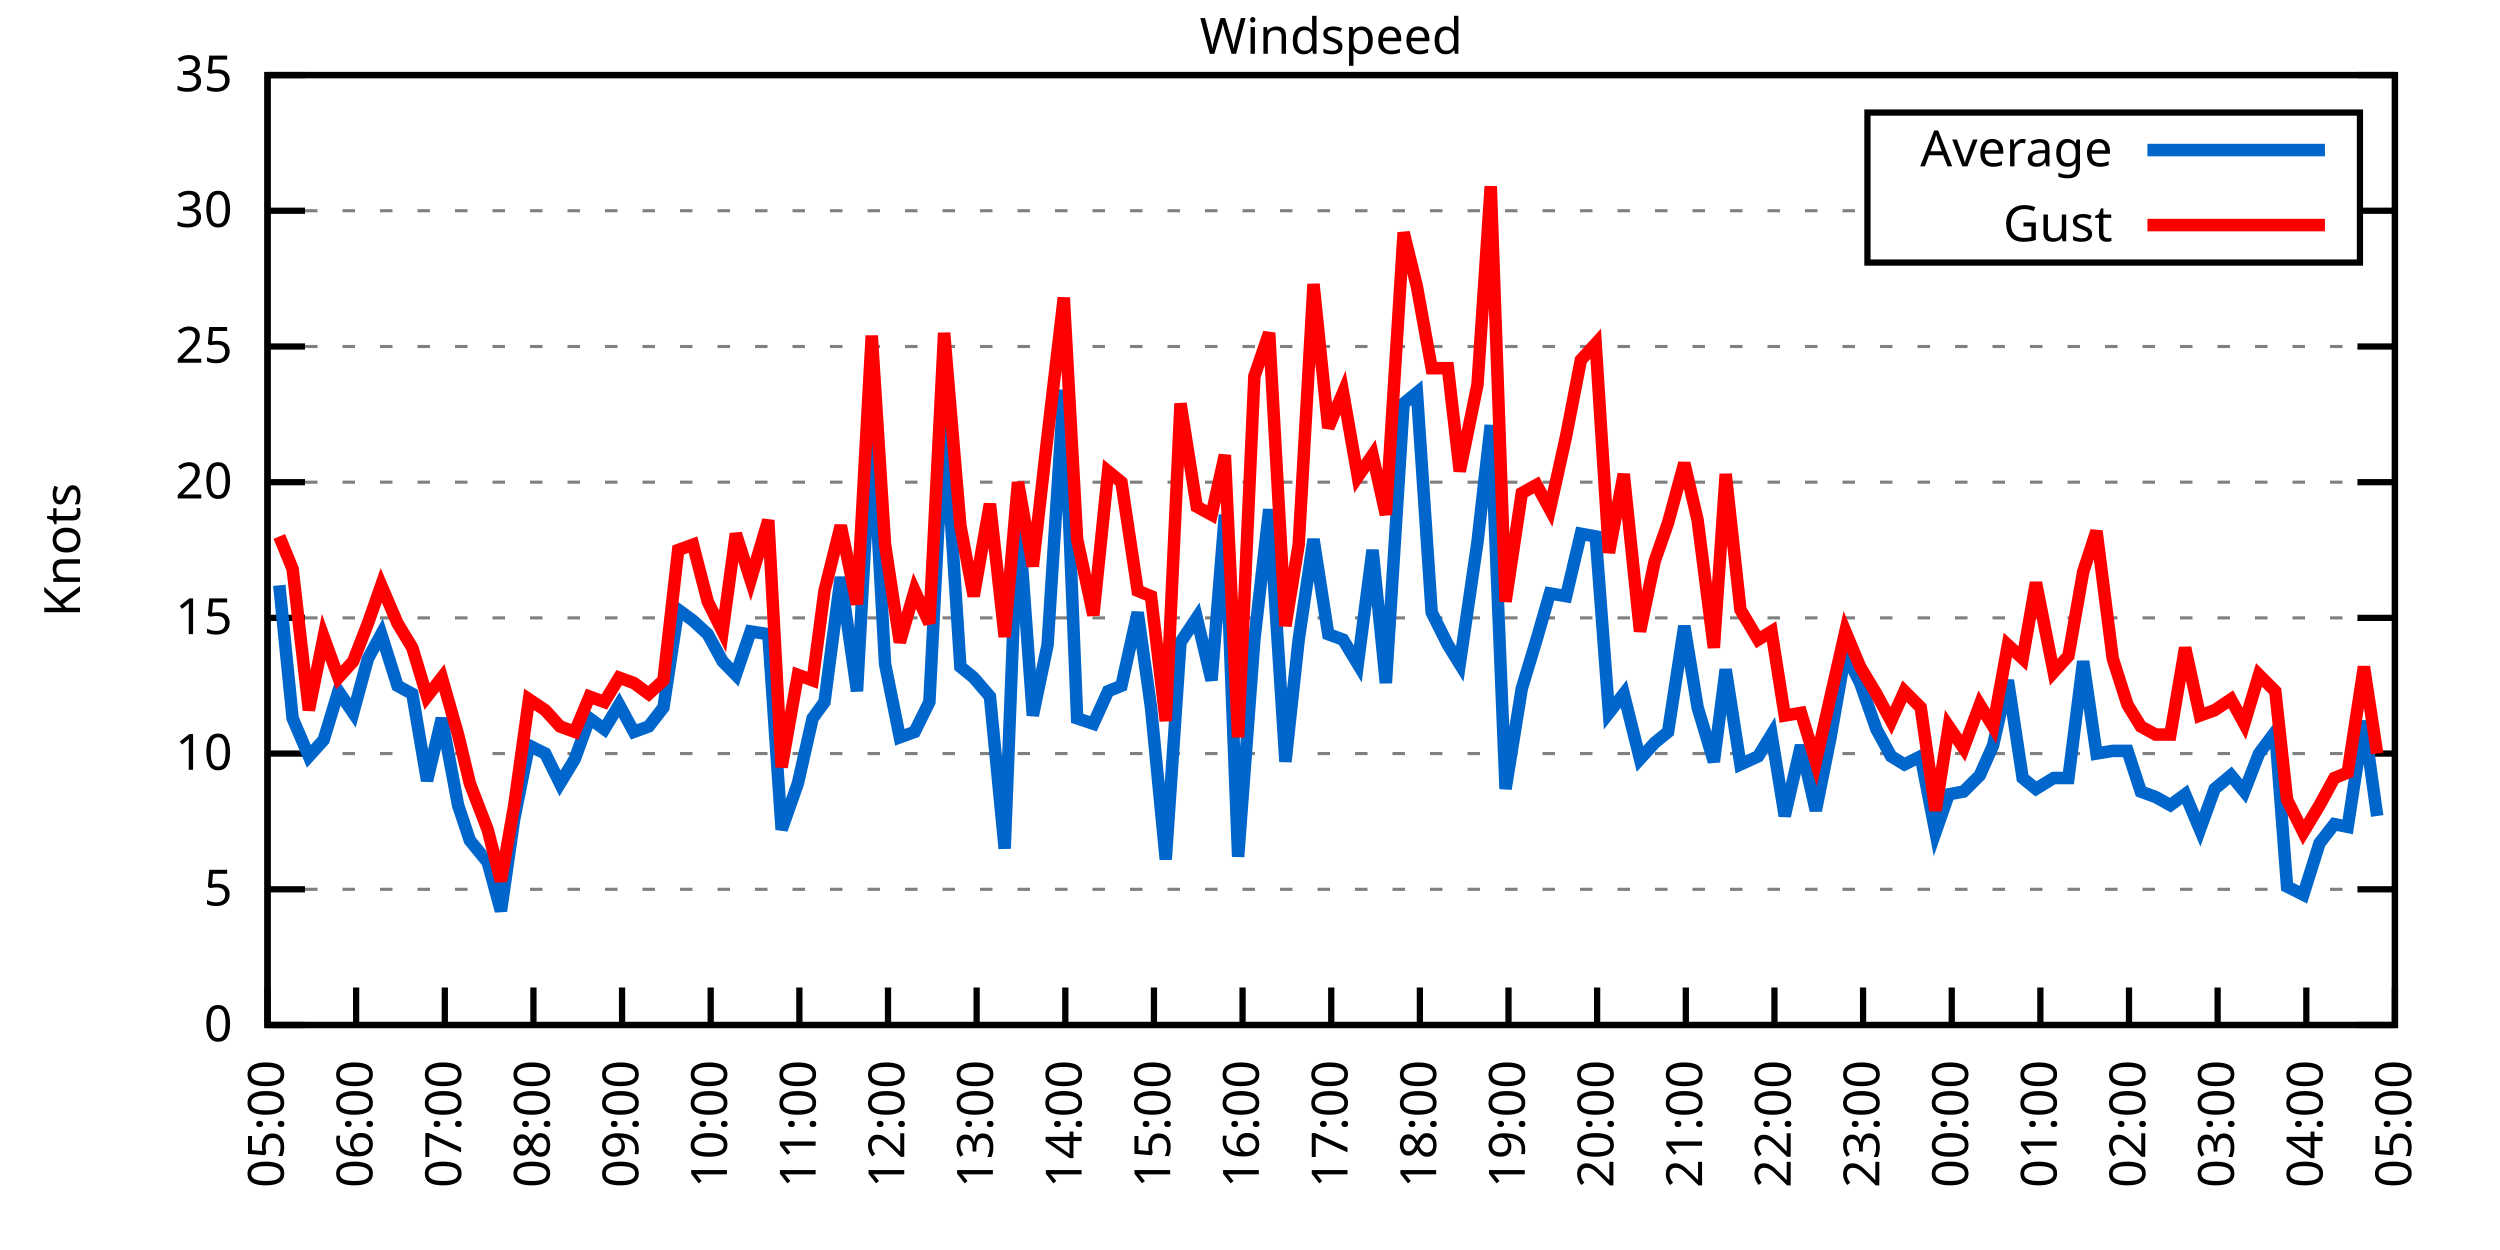
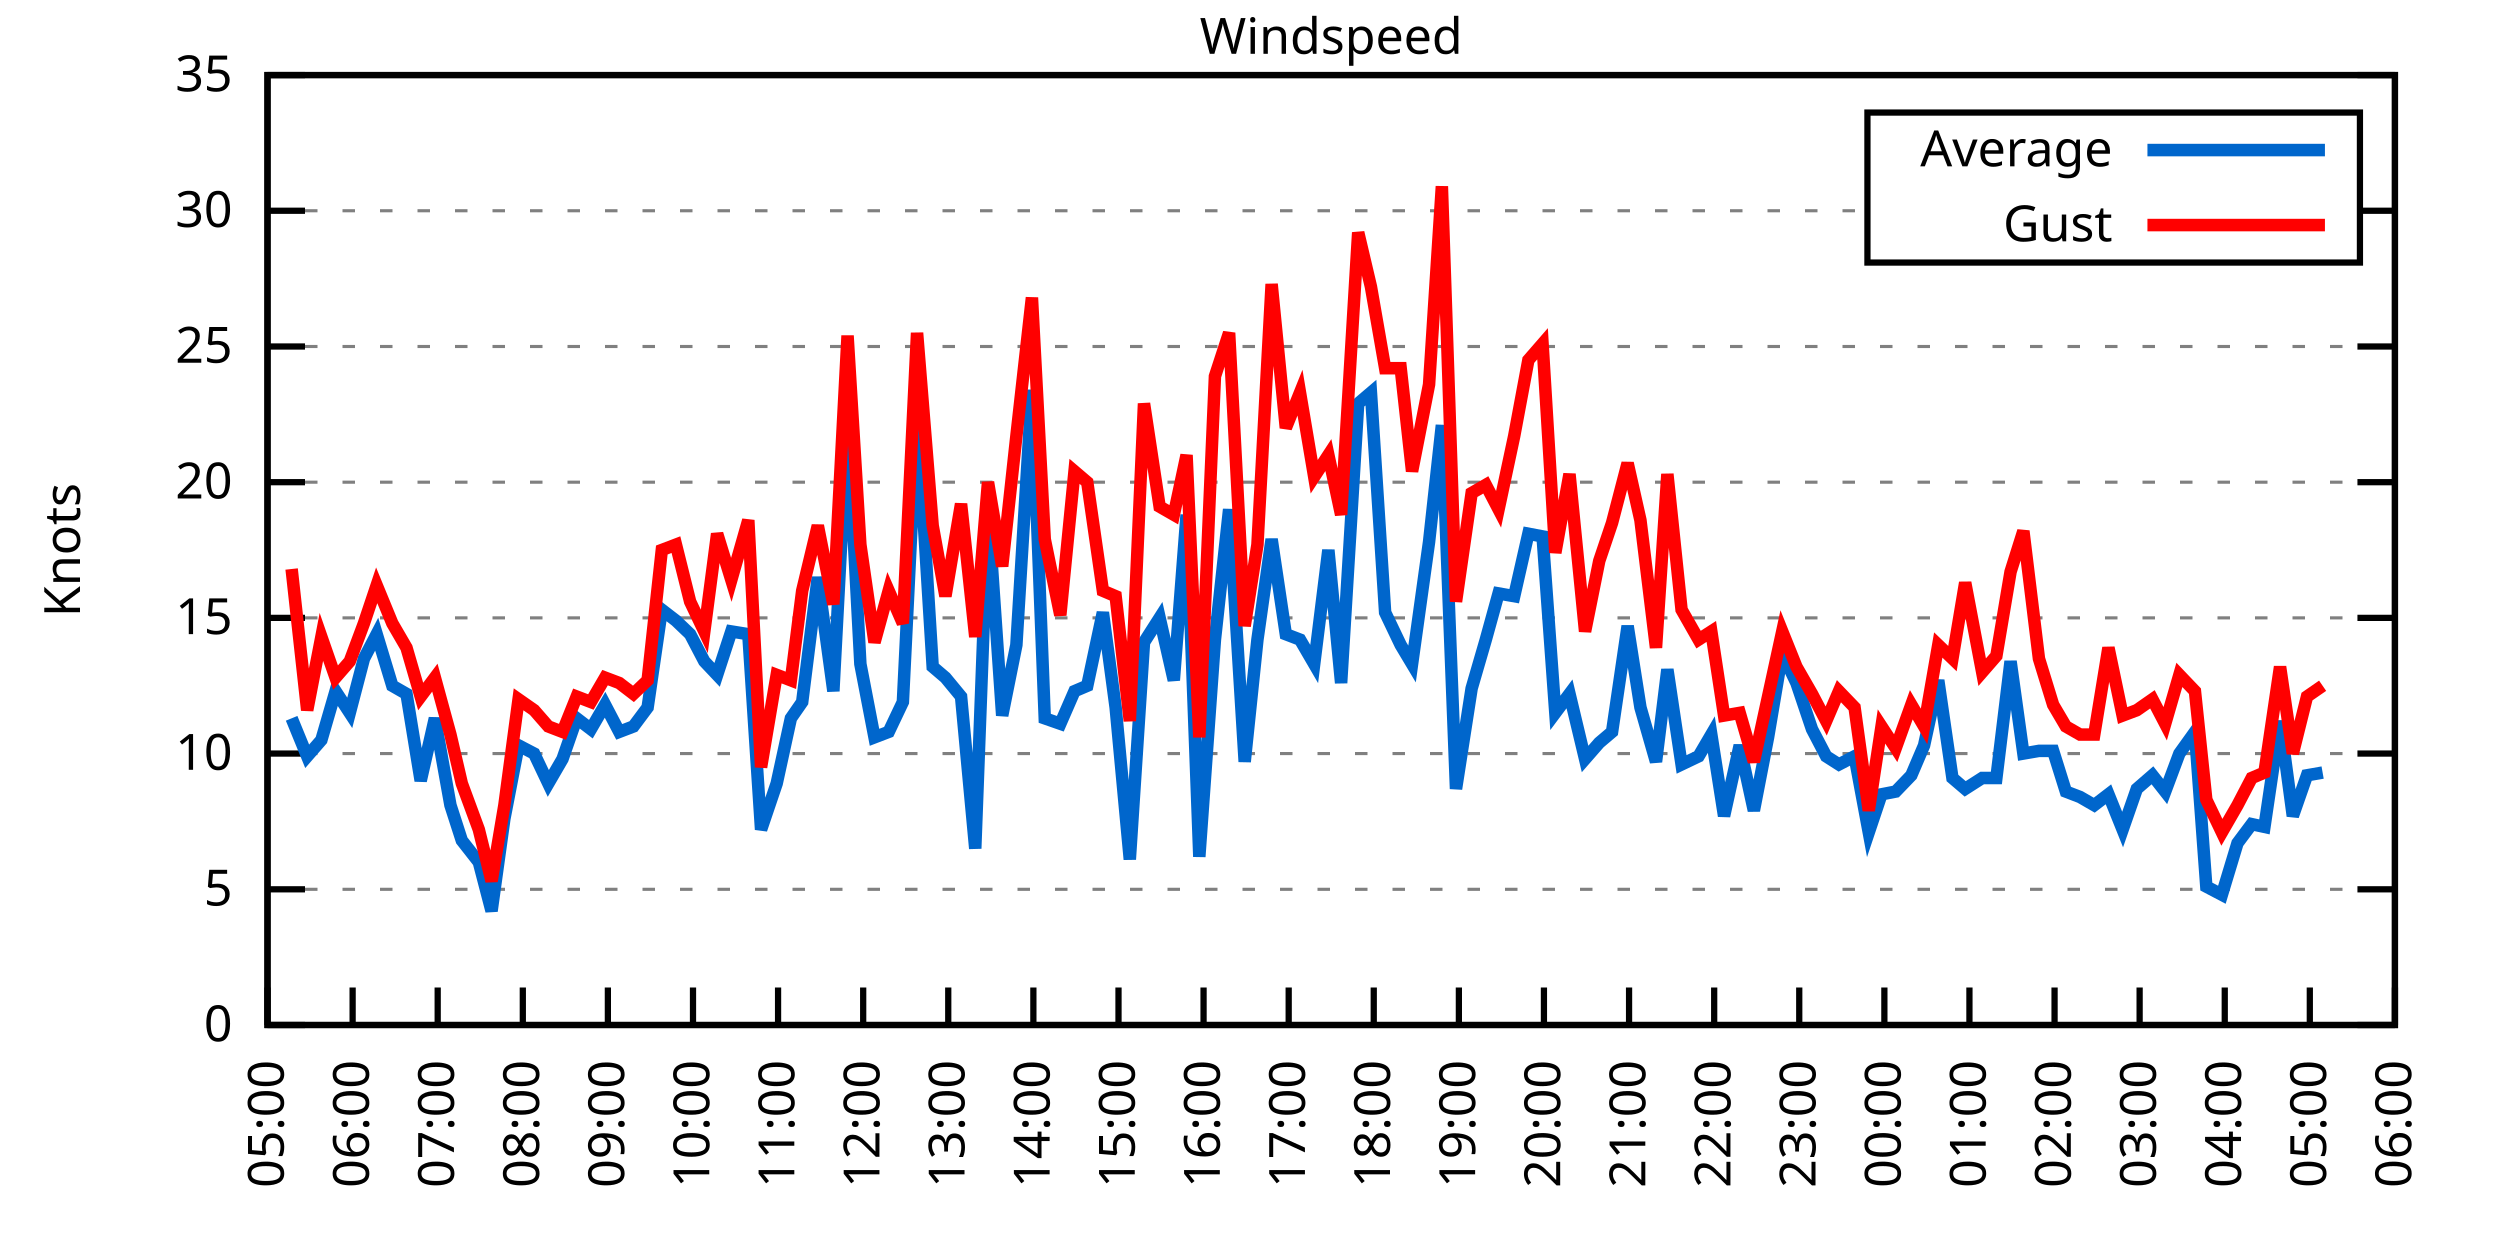
<svg xmlns="http://www.w3.org/2000/svg" xmlns:xlink="http://www.w3.org/1999/xlink" width="400" height="200" viewBox="0 0 400 200">
  <g id="gnuplot_canvas">
    <rect x="0" y="0" width="400" height="200" fill="none" />
    <defs>
      <circle id="gpDot" r="0.5" stroke-width="0.5" stroke="currentColor" />
      <path id="gpPt0" stroke-width="0.333" stroke="currentColor" d="M-1,0 h2 M0,-1 v2" />
      <path id="gpPt1" stroke-width="0.333" stroke="currentColor" d="M-1,-1 L1,1 M1,-1 L-1,1" />
      <path id="gpPt2" stroke-width="0.333" stroke="currentColor" d="M-1,0 L1,0 M0,-1 L0,1 M-1,-1 L1,1 M-1,1 L1,-1" />
      <rect id="gpPt3" stroke-width="0.333" stroke="currentColor" x="-1" y="-1" width="2" height="2" />
      <rect id="gpPt4" stroke-width="0.333" stroke="currentColor" fill="currentColor" x="-1" y="-1" width="2" height="2" />
      <circle id="gpPt5" stroke-width="0.333" stroke="currentColor" cx="0" cy="0" r="1" />
      <use xlink:href="#gpPt5" id="gpPt6" fill="currentColor" stroke="none" />
      <path id="gpPt7" stroke-width="0.333" stroke="currentColor" d="M0,-1.33 L-1.33,0.67 L1.33,0.67 z" />
      <use xlink:href="#gpPt7" id="gpPt8" fill="currentColor" stroke="none" />
      <use xlink:href="#gpPt7" id="gpPt9" stroke="currentColor" transform="rotate(180)" />
      <use xlink:href="#gpPt9" id="gpPt10" fill="currentColor" stroke="none" />
      <use xlink:href="#gpPt3" id="gpPt11" stroke="currentColor" transform="rotate(45)" />
      <use xlink:href="#gpPt11" id="gpPt12" fill="currentColor" stroke="none" />
      <path id="gpPt13" stroke-width="0.333" stroke="currentColor" d="M0,1.330 L1.265,0.411 L0.782,-1.067 L-0.782,-1.076 L-1.265,0.411 z" />
      <use xlink:href="#gpPt13" id="gpPt14" fill="currentColor" stroke="none" />
      <filter id="textbox" filterUnits="objectBoundingBox" x="0" y="0" height="1" width="1">
        <feFlood flood-color="white" flood-opacity="1" result="bgnd" />
        <feComposite in="SourceGraphic" in2="bgnd" operator="atop" />
      </filter>
      <filter id="greybox" filterUnits="objectBoundingBox" x="0" y="0" height="1" width="1">
        <feFlood flood-color="lightgrey" flood-opacity="1" result="grey" />
        <feComposite in="SourceGraphic" in2="grey" operator="atop" />
      </filter>
    </defs>
    <g fill="none" color="white" stroke="currentColor" stroke-width="1.00" stroke-linecap="butt" stroke-linejoin="miter">
</g>
    <g fill="none" color="black" stroke="currentColor" stroke-width="1.00" stroke-linecap="butt" stroke-linejoin="miter">
      <g stroke="none" shape-rendering="crispEdges">
        <polygon fill="rgb(255, 255, 255)" points="42.80,164.00 383.18,164.00 383.18,12.02 42.80,12.02 " />
      </g>
    </g>
    <g fill="none" color="black" stroke="currentColor" stroke-width="1.00" stroke-linecap="butt" stroke-linejoin="miter">
</g>
    <g fill="none" color="black" stroke="black" stroke-width="0.50" stroke-linecap="butt" stroke-linejoin="miter">
</g>
    <g fill="none" color="gray" stroke="currentColor" stroke-width="0.50" stroke-linecap="butt" stroke-linejoin="miter">
      <path stroke="gray" stroke-dasharray="2,4" class="gridline" d="M42.80,164.00 L383.19,164.00  " />
    </g>
    <g fill="none" color="gray" stroke="gray" stroke-width="1.00" stroke-linecap="butt" stroke-linejoin="miter">
</g>
    <g fill="none" color="black" stroke="currentColor" stroke-width="1.00" stroke-linecap="butt" stroke-linejoin="miter">
      <path stroke="black" d="M42.80,164.00 L48.80,164.00 M383.19,164.00 L377.19,164.00  " />
      <g transform="translate(37.20,166.60)" stroke="none" fill="black" font-family="Sans" font-size="8.00" text-anchor="end">
        <text>
          <tspan font-family="Sans"> 0</tspan>
        </text>
      </g>
    </g>
    <g fill="none" color="black" stroke="currentColor" stroke-width="1.00" stroke-linecap="butt" stroke-linejoin="miter">
</g>
    <g fill="none" color="black" stroke="black" stroke-width="0.50" stroke-linecap="butt" stroke-linejoin="miter">
</g>
    <g fill="none" color="gray" stroke="currentColor" stroke-width="0.50" stroke-linecap="butt" stroke-linejoin="miter">
      <path stroke="gray" stroke-dasharray="2,4" class="gridline" d="M42.80,142.29 L383.19,142.29  " />
    </g>
    <g fill="none" color="gray" stroke="gray" stroke-width="1.00" stroke-linecap="butt" stroke-linejoin="miter">
</g>
    <g fill="none" color="black" stroke="currentColor" stroke-width="1.00" stroke-linecap="butt" stroke-linejoin="miter">
      <path stroke="black" d="M42.80,142.29 L48.80,142.29 M383.19,142.29 L377.19,142.29  " />
      <g transform="translate(37.20,144.89)" stroke="none" fill="black" font-family="Sans" font-size="8.00" text-anchor="end">
        <text>
          <tspan font-family="Sans"> 5</tspan>
        </text>
      </g>
    </g>
    <g fill="none" color="black" stroke="currentColor" stroke-width="1.00" stroke-linecap="butt" stroke-linejoin="miter">
</g>
    <g fill="none" color="black" stroke="black" stroke-width="0.50" stroke-linecap="butt" stroke-linejoin="miter">
</g>
    <g fill="none" color="gray" stroke="currentColor" stroke-width="0.50" stroke-linecap="butt" stroke-linejoin="miter">
      <path stroke="gray" stroke-dasharray="2,4" class="gridline" d="M42.80,120.57 L383.19,120.57  " />
    </g>
    <g fill="none" color="gray" stroke="gray" stroke-width="1.00" stroke-linecap="butt" stroke-linejoin="miter">
</g>
    <g fill="none" color="black" stroke="currentColor" stroke-width="1.00" stroke-linecap="butt" stroke-linejoin="miter">
      <path stroke="black" d="M42.80,120.57 L48.80,120.57 M383.19,120.57 L377.19,120.57  " />
      <g transform="translate(37.20,123.17)" stroke="none" fill="black" font-family="Sans" font-size="8.00" text-anchor="end">
        <text>
          <tspan font-family="Sans"> 10</tspan>
        </text>
      </g>
    </g>
    <g fill="none" color="black" stroke="currentColor" stroke-width="1.00" stroke-linecap="butt" stroke-linejoin="miter">
</g>
    <g fill="none" color="black" stroke="black" stroke-width="0.50" stroke-linecap="butt" stroke-linejoin="miter">
</g>
    <g fill="none" color="gray" stroke="currentColor" stroke-width="0.50" stroke-linecap="butt" stroke-linejoin="miter">
      <path stroke="gray" stroke-dasharray="2,4" class="gridline" d="M42.80,98.86 L383.19,98.86  " />
    </g>
    <g fill="none" color="gray" stroke="gray" stroke-width="1.00" stroke-linecap="butt" stroke-linejoin="miter">
</g>
    <g fill="none" color="black" stroke="currentColor" stroke-width="1.00" stroke-linecap="butt" stroke-linejoin="miter">
      <path stroke="black" d="M42.80,98.86 L48.80,98.86 M383.19,98.86 L377.19,98.86  " />
      <g transform="translate(37.20,101.46)" stroke="none" fill="black" font-family="Sans" font-size="8.00" text-anchor="end">
        <text>
          <tspan font-family="Sans"> 15</tspan>
        </text>
      </g>
    </g>
    <g fill="none" color="black" stroke="currentColor" stroke-width="1.00" stroke-linecap="butt" stroke-linejoin="miter">
</g>
    <g fill="none" color="black" stroke="black" stroke-width="0.50" stroke-linecap="butt" stroke-linejoin="miter">
</g>
    <g fill="none" color="gray" stroke="currentColor" stroke-width="0.50" stroke-linecap="butt" stroke-linejoin="miter">
      <path stroke="gray" stroke-dasharray="2,4" class="gridline" d="M42.80,77.15 L383.19,77.15  " />
    </g>
    <g fill="none" color="gray" stroke="gray" stroke-width="1.00" stroke-linecap="butt" stroke-linejoin="miter">
</g>
    <g fill="none" color="black" stroke="currentColor" stroke-width="1.00" stroke-linecap="butt" stroke-linejoin="miter">
      <path stroke="black" d="M42.80,77.15 L48.80,77.15 M383.19,77.15 L377.19,77.15  " />
      <g transform="translate(37.20,79.75)" stroke="none" fill="black" font-family="Sans" font-size="8.00" text-anchor="end">
        <text>
          <tspan font-family="Sans"> 20</tspan>
        </text>
      </g>
    </g>
    <g fill="none" color="black" stroke="currentColor" stroke-width="1.00" stroke-linecap="butt" stroke-linejoin="miter">
</g>
    <g fill="none" color="black" stroke="black" stroke-width="0.50" stroke-linecap="butt" stroke-linejoin="miter">
</g>
    <g fill="none" color="gray" stroke="currentColor" stroke-width="0.50" stroke-linecap="butt" stroke-linejoin="miter">
      <path stroke="gray" stroke-dasharray="2,4" class="gridline" d="M42.80,55.44 L383.19,55.44  " />
    </g>
    <g fill="none" color="gray" stroke="gray" stroke-width="1.00" stroke-linecap="butt" stroke-linejoin="miter">
</g>
    <g fill="none" color="black" stroke="currentColor" stroke-width="1.00" stroke-linecap="butt" stroke-linejoin="miter">
      <path stroke="black" d="M42.80,55.44 L48.80,55.44 M383.19,55.44 L377.19,55.44  " />
      <g transform="translate(37.20,58.04)" stroke="none" fill="black" font-family="Sans" font-size="8.00" text-anchor="end">
        <text>
          <tspan font-family="Sans"> 25</tspan>
        </text>
      </g>
    </g>
    <g fill="none" color="black" stroke="currentColor" stroke-width="1.00" stroke-linecap="butt" stroke-linejoin="miter">
</g>
    <g fill="none" color="black" stroke="black" stroke-width="0.50" stroke-linecap="butt" stroke-linejoin="miter">
</g>
    <g fill="none" color="gray" stroke="currentColor" stroke-width="0.50" stroke-linecap="butt" stroke-linejoin="miter">
      <path stroke="gray" stroke-dasharray="2,4" class="gridline" d="M42.80,33.72 L298.79,33.72 M377.59,33.72 L383.19,33.72  " />
    </g>
    <g fill="none" color="gray" stroke="gray" stroke-width="1.00" stroke-linecap="butt" stroke-linejoin="miter">
</g>
    <g fill="none" color="black" stroke="currentColor" stroke-width="1.00" stroke-linecap="butt" stroke-linejoin="miter">
      <path stroke="black" d="M42.80,33.72 L48.80,33.72 M383.19,33.72 L377.19,33.72  " />
      <g transform="translate(37.20,36.32)" stroke="none" fill="black" font-family="Sans" font-size="8.00" text-anchor="end">
        <text>
          <tspan font-family="Sans"> 30</tspan>
        </text>
      </g>
    </g>
    <g fill="none" color="black" stroke="currentColor" stroke-width="1.00" stroke-linecap="butt" stroke-linejoin="miter">
</g>
    <g fill="none" color="black" stroke="black" stroke-width="0.50" stroke-linecap="butt" stroke-linejoin="miter">
</g>
    <g fill="none" color="gray" stroke="currentColor" stroke-width="0.50" stroke-linecap="butt" stroke-linejoin="miter">
      <path stroke="gray" stroke-dasharray="2,4" class="gridline" d="M42.80,12.01 L383.19,12.01  " />
    </g>
    <g fill="none" color="gray" stroke="gray" stroke-width="1.00" stroke-linecap="butt" stroke-linejoin="miter">
</g>
    <g fill="none" color="black" stroke="currentColor" stroke-width="1.00" stroke-linecap="butt" stroke-linejoin="miter">
      <path stroke="black" d="M42.80,12.01 L48.80,12.01 M383.19,12.01 L377.19,12.01  " />
      <g transform="translate(37.20,14.61)" stroke="none" fill="black" font-family="Sans" font-size="8.00" text-anchor="end">
        <text>
          <tspan font-family="Sans"> 35</tspan>
        </text>
      </g>
    </g>
    <g fill="none" color="black" stroke="currentColor" stroke-width="1.00" stroke-linecap="butt" stroke-linejoin="miter">
      <path stroke="black" d="M42.80,164.00 L42.80,158.00  " />
      <g transform="translate(45.40,169.60) rotate(270.00)" stroke="none" fill="black" font-family="Sans" font-size="8.00" text-anchor="end">
        <text>
          <tspan font-family="Sans">05:00</tspan>
        </text>
      </g>
    </g>
    <g fill="none" color="black" stroke="currentColor" stroke-width="1.00" stroke-linecap="butt" stroke-linejoin="miter">
-       <path stroke="black" d="M56.98,164.00 L56.98,158.00  " />
-       <g transform="translate(59.58,169.60) rotate(270.00)" stroke="none" fill="black" font-family="Sans" font-size="8.00" text-anchor="end">
+       <path stroke="black" d="M56.42,164.00 L56.42,158.00  " />
+       <g transform="translate(59.02,169.60) rotate(270.00)" stroke="none" fill="black" font-family="Sans" font-size="8.00" text-anchor="end">
        <text>
          <tspan font-family="Sans">06:00</tspan>
        </text>
      </g>
    </g>
    <g fill="none" color="black" stroke="currentColor" stroke-width="1.00" stroke-linecap="butt" stroke-linejoin="miter">
-       <path stroke="black" d="M71.17,164.00 L71.17,158.00  " />
-       <g transform="translate(73.77,169.60) rotate(270.00)" stroke="none" fill="black" font-family="Sans" font-size="8.00" text-anchor="end">
+       <path stroke="black" d="M70.03,164.00 L70.03,158.00  " />
+       <g transform="translate(72.63,169.60) rotate(270.00)" stroke="none" fill="black" font-family="Sans" font-size="8.00" text-anchor="end">
        <text>
          <tspan font-family="Sans">07:00</tspan>
        </text>
      </g>
    </g>
    <g fill="none" color="black" stroke="currentColor" stroke-width="1.00" stroke-linecap="butt" stroke-linejoin="miter">
-       <path stroke="black" d="M85.35,164.00 L85.35,158.00  " />
-       <g transform="translate(87.95,169.60) rotate(270.00)" stroke="none" fill="black" font-family="Sans" font-size="8.00" text-anchor="end">
+       <path stroke="black" d="M83.65,164.00 L83.65,158.00  " />
+       <g transform="translate(86.25,169.60) rotate(270.00)" stroke="none" fill="black" font-family="Sans" font-size="8.00" text-anchor="end">
        <text>
          <tspan font-family="Sans">08:00</tspan>
        </text>
      </g>
    </g>
    <g fill="none" color="black" stroke="currentColor" stroke-width="1.00" stroke-linecap="butt" stroke-linejoin="miter">
-       <path stroke="black" d="M99.53,164.00 L99.53,158.00  " />
-       <g transform="translate(102.13,169.60) rotate(270.00)" stroke="none" fill="black" font-family="Sans" font-size="8.00" text-anchor="end">
+       <path stroke="black" d="M97.26,164.00 L97.26,158.00  " />
+       <g transform="translate(99.86,169.60) rotate(270.00)" stroke="none" fill="black" font-family="Sans" font-size="8.00" text-anchor="end">
        <text>
          <tspan font-family="Sans">09:00</tspan>
        </text>
      </g>
    </g>
    <g fill="none" color="black" stroke="currentColor" stroke-width="1.00" stroke-linecap="butt" stroke-linejoin="miter">
-       <path stroke="black" d="M113.71,164.00 L113.71,158.00  " />
-       <g transform="translate(116.31,169.60) rotate(270.00)" stroke="none" fill="black" font-family="Sans" font-size="8.00" text-anchor="end">
+       <path stroke="black" d="M110.88,164.00 L110.88,158.00  " />
+       <g transform="translate(113.48,169.60) rotate(270.00)" stroke="none" fill="black" font-family="Sans" font-size="8.00" text-anchor="end">
        <text>
          <tspan font-family="Sans">10:00</tspan>
        </text>
      </g>
    </g>
    <g fill="none" color="black" stroke="currentColor" stroke-width="1.00" stroke-linecap="butt" stroke-linejoin="miter">
-       <path stroke="black" d="M127.90,164.00 L127.90,158.00  " />
-       <g transform="translate(130.50,169.60) rotate(270.00)" stroke="none" fill="black" font-family="Sans" font-size="8.00" text-anchor="end">
+       <path stroke="black" d="M124.49,164.00 L124.49,158.00  " />
+       <g transform="translate(127.09,169.60) rotate(270.00)" stroke="none" fill="black" font-family="Sans" font-size="8.00" text-anchor="end">
        <text>
          <tspan font-family="Sans">11:00</tspan>
        </text>
      </g>
    </g>
    <g fill="none" color="black" stroke="currentColor" stroke-width="1.00" stroke-linecap="butt" stroke-linejoin="miter">
-       <path stroke="black" d="M142.08,164.00 L142.08,158.00  " />
-       <g transform="translate(144.68,169.60) rotate(270.00)" stroke="none" fill="black" font-family="Sans" font-size="8.00" text-anchor="end">
+       <path stroke="black" d="M138.11,164.00 L138.11,158.00  " />
+       <g transform="translate(140.71,169.60) rotate(270.00)" stroke="none" fill="black" font-family="Sans" font-size="8.00" text-anchor="end">
        <text>
          <tspan font-family="Sans">12:00</tspan>
        </text>
      </g>
    </g>
    <g fill="none" color="black" stroke="currentColor" stroke-width="1.00" stroke-linecap="butt" stroke-linejoin="miter">
-       <path stroke="black" d="M156.26,164.00 L156.26,158.00  " />
-       <g transform="translate(158.86,169.60) rotate(270.00)" stroke="none" fill="black" font-family="Sans" font-size="8.00" text-anchor="end">
+       <path stroke="black" d="M151.72,164.00 L151.72,158.00  " />
+       <g transform="translate(154.32,169.60) rotate(270.00)" stroke="none" fill="black" font-family="Sans" font-size="8.00" text-anchor="end">
        <text>
          <tspan font-family="Sans">13:00</tspan>
        </text>
      </g>
    </g>
    <g fill="none" color="black" stroke="currentColor" stroke-width="1.00" stroke-linecap="butt" stroke-linejoin="miter">
-       <path stroke="black" d="M170.45,164.00 L170.45,158.00  " />
-       <g transform="translate(173.05,169.60) rotate(270.00)" stroke="none" fill="black" font-family="Sans" font-size="8.00" text-anchor="end">
+       <path stroke="black" d="M165.34,164.00 L165.34,158.00  " />
+       <g transform="translate(167.94,169.60) rotate(270.00)" stroke="none" fill="black" font-family="Sans" font-size="8.00" text-anchor="end">
        <text>
          <tspan font-family="Sans">14:00</tspan>
        </text>
      </g>
    </g>
    <g fill="none" color="black" stroke="currentColor" stroke-width="1.00" stroke-linecap="butt" stroke-linejoin="miter">
-       <path stroke="black" d="M184.63,164.00 L184.63,158.00  " />
-       <g transform="translate(187.23,169.60) rotate(270.00)" stroke="none" fill="black" font-family="Sans" font-size="8.00" text-anchor="end">
+       <path stroke="black" d="M178.96,164.00 L178.96,158.00  " />
+       <g transform="translate(181.56,169.60) rotate(270.00)" stroke="none" fill="black" font-family="Sans" font-size="8.00" text-anchor="end">
        <text>
          <tspan font-family="Sans">15:00</tspan>
        </text>
      </g>
    </g>
    <g fill="none" color="black" stroke="currentColor" stroke-width="1.00" stroke-linecap="butt" stroke-linejoin="miter">
-       <path stroke="black" d="M198.81,164.00 L198.81,158.00  " />
-       <g transform="translate(201.41,169.60) rotate(270.00)" stroke="none" fill="black" font-family="Sans" font-size="8.00" text-anchor="end">
+       <path stroke="black" d="M192.57,164.00 L192.57,158.00  " />
+       <g transform="translate(195.17,169.60) rotate(270.00)" stroke="none" fill="black" font-family="Sans" font-size="8.00" text-anchor="end">
        <text>
          <tspan font-family="Sans">16:00</tspan>
        </text>
      </g>
    </g>
    <g fill="none" color="black" stroke="currentColor" stroke-width="1.00" stroke-linecap="butt" stroke-linejoin="miter">
-       <path stroke="black" d="M213.00,164.00 L213.00,158.00  " />
-       <g transform="translate(215.60,169.60) rotate(270.00)" stroke="none" fill="black" font-family="Sans" font-size="8.00" text-anchor="end">
+       <path stroke="black" d="M206.19,164.00 L206.19,158.00  " />
+       <g transform="translate(208.79,169.60) rotate(270.00)" stroke="none" fill="black" font-family="Sans" font-size="8.00" text-anchor="end">
        <text>
          <tspan font-family="Sans">17:00</tspan>
        </text>
      </g>
    </g>
    <g fill="none" color="black" stroke="currentColor" stroke-width="1.00" stroke-linecap="butt" stroke-linejoin="miter">
-       <path stroke="black" d="M227.18,164.00 L227.18,158.00  " />
-       <g transform="translate(229.78,169.60) rotate(270.00)" stroke="none" fill="black" font-family="Sans" font-size="8.00" text-anchor="end">
+       <path stroke="black" d="M219.80,164.00 L219.80,158.00  " />
+       <g transform="translate(222.40,169.60) rotate(270.00)" stroke="none" fill="black" font-family="Sans" font-size="8.00" text-anchor="end">
        <text>
          <tspan font-family="Sans">18:00</tspan>
        </text>
      </g>
    </g>
    <g fill="none" color="black" stroke="currentColor" stroke-width="1.00" stroke-linecap="butt" stroke-linejoin="miter">
-       <path stroke="black" d="M241.36,164.00 L241.36,158.00  " />
-       <g transform="translate(243.96,169.60) rotate(270.00)" stroke="none" fill="black" font-family="Sans" font-size="8.00" text-anchor="end">
+       <path stroke="black" d="M233.42,164.00 L233.42,158.00  " />
+       <g transform="translate(236.02,169.60) rotate(270.00)" stroke="none" fill="black" font-family="Sans" font-size="8.00" text-anchor="end">
        <text>
          <tspan font-family="Sans">19:00</tspan>
        </text>
      </g>
    </g>
    <g fill="none" color="black" stroke="currentColor" stroke-width="1.00" stroke-linecap="butt" stroke-linejoin="miter">
-       <path stroke="black" d="M255.54,164.00 L255.54,158.00  " />
-       <g transform="translate(258.14,169.60) rotate(270.00)" stroke="none" fill="black" font-family="Sans" font-size="8.00" text-anchor="end">
+       <path stroke="black" d="M247.03,164.00 L247.03,158.00  " />
+       <g transform="translate(249.63,169.60) rotate(270.00)" stroke="none" fill="black" font-family="Sans" font-size="8.00" text-anchor="end">
        <text>
          <tspan font-family="Sans">20:00</tspan>
        </text>
      </g>
    </g>
    <g fill="none" color="black" stroke="currentColor" stroke-width="1.00" stroke-linecap="butt" stroke-linejoin="miter">
-       <path stroke="black" d="M269.73,164.00 L269.73,158.00  " />
-       <g transform="translate(272.33,169.60) rotate(270.00)" stroke="none" fill="black" font-family="Sans" font-size="8.00" text-anchor="end">
+       <path stroke="black" d="M260.65,164.00 L260.65,158.00  " />
+       <g transform="translate(263.25,169.60) rotate(270.00)" stroke="none" fill="black" font-family="Sans" font-size="8.00" text-anchor="end">
        <text>
          <tspan font-family="Sans">21:00</tspan>
        </text>
      </g>
    </g>
    <g fill="none" color="black" stroke="currentColor" stroke-width="1.00" stroke-linecap="butt" stroke-linejoin="miter">
-       <path stroke="black" d="M283.91,164.00 L283.91,158.00  " />
-       <g transform="translate(286.51,169.60) rotate(270.00)" stroke="none" fill="black" font-family="Sans" font-size="8.00" text-anchor="end">
+       <path stroke="black" d="M274.27,164.00 L274.27,158.00  " />
+       <g transform="translate(276.87,169.60) rotate(270.00)" stroke="none" fill="black" font-family="Sans" font-size="8.00" text-anchor="end">
        <text>
          <tspan font-family="Sans">22:00</tspan>
        </text>
      </g>
    </g>
    <g fill="none" color="black" stroke="currentColor" stroke-width="1.00" stroke-linecap="butt" stroke-linejoin="miter">
-       <path stroke="black" d="M298.09,164.00 L298.09,158.00  " />
-       <g transform="translate(300.69,169.60) rotate(270.00)" stroke="none" fill="black" font-family="Sans" font-size="8.00" text-anchor="end">
+       <path stroke="black" d="M287.88,164.00 L287.88,158.00  " />
+       <g transform="translate(290.48,169.60) rotate(270.00)" stroke="none" fill="black" font-family="Sans" font-size="8.00" text-anchor="end">
        <text>
          <tspan font-family="Sans">23:00</tspan>
        </text>
      </g>
    </g>
    <g fill="none" color="black" stroke="currentColor" stroke-width="1.00" stroke-linecap="butt" stroke-linejoin="miter">
-       <path stroke="black" d="M312.28,164.00 L312.28,158.00  " />
-       <g transform="translate(314.88,169.60) rotate(270.00)" stroke="none" fill="black" font-family="Sans" font-size="8.00" text-anchor="end">
+       <path stroke="black" d="M301.50,164.00 L301.50,158.00  " />
+       <g transform="translate(304.10,169.60) rotate(270.00)" stroke="none" fill="black" font-family="Sans" font-size="8.00" text-anchor="end">
        <text>
          <tspan font-family="Sans">00:00</tspan>
        </text>
      </g>
    </g>
    <g fill="none" color="black" stroke="currentColor" stroke-width="1.00" stroke-linecap="butt" stroke-linejoin="miter">
-       <path stroke="black" d="M326.46,164.00 L326.46,158.00  " />
-       <g transform="translate(329.06,169.60) rotate(270.00)" stroke="none" fill="black" font-family="Sans" font-size="8.00" text-anchor="end">
+       <path stroke="black" d="M315.11,164.00 L315.11,158.00  " />
+       <g transform="translate(317.71,169.60) rotate(270.00)" stroke="none" fill="black" font-family="Sans" font-size="8.00" text-anchor="end">
        <text>
          <tspan font-family="Sans">01:00</tspan>
        </text>
      </g>
    </g>
    <g fill="none" color="black" stroke="currentColor" stroke-width="1.00" stroke-linecap="butt" stroke-linejoin="miter">
-       <path stroke="black" d="M340.64,164.00 L340.64,158.00  " />
-       <g transform="translate(343.24,169.60) rotate(270.00)" stroke="none" fill="black" font-family="Sans" font-size="8.00" text-anchor="end">
+       <path stroke="black" d="M328.73,164.00 L328.73,158.00  " />
+       <g transform="translate(331.33,169.60) rotate(270.00)" stroke="none" fill="black" font-family="Sans" font-size="8.00" text-anchor="end">
        <text>
          <tspan font-family="Sans">02:00</tspan>
        </text>
      </g>
    </g>
    <g fill="none" color="black" stroke="currentColor" stroke-width="1.00" stroke-linecap="butt" stroke-linejoin="miter">
-       <path stroke="black" d="M354.82,164.00 L354.82,158.00  " />
-       <g transform="translate(357.42,169.60) rotate(270.00)" stroke="none" fill="black" font-family="Sans" font-size="8.00" text-anchor="end">
+       <path stroke="black" d="M342.34,164.00 L342.34,158.00  " />
+       <g transform="translate(344.94,169.60) rotate(270.00)" stroke="none" fill="black" font-family="Sans" font-size="8.00" text-anchor="end">
        <text>
          <tspan font-family="Sans">03:00</tspan>
        </text>
      </g>
    </g>
    <g fill="none" color="black" stroke="currentColor" stroke-width="1.00" stroke-linecap="butt" stroke-linejoin="miter">
-       <path stroke="black" d="M369.01,164.00 L369.01,158.00  " />
-       <g transform="translate(371.61,169.60) rotate(270.00)" stroke="none" fill="black" font-family="Sans" font-size="8.00" text-anchor="end">
+       <path stroke="black" d="M355.96,164.00 L355.96,158.00  " />
+       <g transform="translate(358.56,169.60) rotate(270.00)" stroke="none" fill="black" font-family="Sans" font-size="8.00" text-anchor="end">
        <text>
          <tspan font-family="Sans">04:00</tspan>
+         </text>
+       </g>
+     </g>
+     <g fill="none" color="black" stroke="currentColor" stroke-width="1.00" stroke-linecap="butt" stroke-linejoin="miter">
+       <path stroke="black" d="M369.57,164.00 L369.57,158.00  " />
+       <g transform="translate(372.17,169.60) rotate(270.00)" stroke="none" fill="black" font-family="Sans" font-size="8.00" text-anchor="end">
+         <text>
+           <tspan font-family="Sans">05:00</tspan>
        </text>
      </g>
    </g>
    <g fill="none" color="black" stroke="currentColor" stroke-width="1.00" stroke-linecap="butt" stroke-linejoin="miter">
      <path stroke="black" d="M383.19,164.00 L383.19,158.00  " />
      <g transform="translate(385.79,169.60) rotate(270.00)" stroke="none" fill="black" font-family="Sans" font-size="8.00" text-anchor="end">
        <text>
-           <tspan font-family="Sans">05:00</tspan>
+           <tspan font-family="Sans">06:00</tspan>
        </text>
      </g>
    </g>
    <g fill="none" color="black" stroke="currentColor" stroke-width="1.00" stroke-linecap="butt" stroke-linejoin="miter">
</g>
    <g fill="none" color="black" stroke="currentColor" stroke-width="1.00" stroke-linecap="butt" stroke-linejoin="miter">
      <path stroke="black" d="M42.80,12.01 L42.80,164.00 L383.19,164.00 L383.19,12.01 L42.80,12.01 Z  " />
    </g>
    <g fill="none" color="black" stroke="currentColor" stroke-width="1.00" stroke-linecap="butt" stroke-linejoin="miter">
</g>
    <g fill="none" color="black" stroke="currentColor" stroke-width="1.00" stroke-linecap="butt" stroke-linejoin="miter">
      <path stroke="black" d="M298.79,42.01 L298.79,18.01 L377.59,18.01 L377.59,42.01 L298.79,42.01 Z  " />
    </g>
    <g id="Windspeed_plot_1">
      <g fill="none" color="white" stroke="black" stroke-width="2.00" stroke-linecap="butt" stroke-linejoin="miter">
</g>
      <g fill="none" color="black" stroke="currentColor" stroke-width="2.00" stroke-linecap="butt" stroke-linejoin="miter">
        <g transform="translate(337.99,26.61)" stroke="none" fill="black" font-family="Sans" font-size="8.00" text-anchor="end">
          <text>
            <tspan font-family="Sans">Average</tspan>
          </text>
        </g>
      </g>
      <g fill="none" color="black" stroke="currentColor" stroke-width="2.00" stroke-linecap="butt" stroke-linejoin="miter">
-         <path stroke="rgb(  0, 102, 204)" d="M343.59,24.01 L371.99,24.01 M44.69,93.65 L46.82,114.93 L49.42,121.01 L51.78,118.40 L54.15,110.59 L56.51,114.06   L58.87,105.38 L61.00,101.47 L63.60,109.72 L65.97,111.02 L68.33,124.92 L70.69,114.93 L73.29,128.83 L75.18,134.47   L78.02,137.94 L80.15,145.76 L82.28,131.00 L84.64,119.27 L87.24,120.57 L89.60,125.35 L91.97,121.44 L94.33,114.93   L96.70,116.67 L99.06,112.76 L101.42,117.10 L103.79,116.23 L106.15,113.19 L108.51,97.56 L110.88,99.30 L113.24,101.47   L115.61,105.81 L117.73,107.98 L120.10,101.03 L122.93,101.47 L125.06,132.73 L127.66,125.35 L130.02,114.93 L131.92,112.32   L134.52,92.35 L137.12,110.59 L139.48,67.59 L141.61,106.24 L143.97,117.97 L146.34,117.10 L148.70,112.32 L151.06,66.29   L153.66,106.68 L155.79,108.42 L158.39,111.45 L160.75,135.77 L162.88,81.49 L165.25,114.49 L167.61,103.20 L170.21,62.38   L172.34,114.93 L174.94,115.80 L177.30,110.59 L179.43,109.72 L182.03,97.99 L184.16,113.19 L186.52,137.51 L188.88,102.77   L191.48,98.86 L193.85,108.85 L195.98,82.36 L198.10,137.08 L200.70,102.34 L203.07,81.49 L205.67,121.88 L207.79,102.34   L210.16,86.27 L212.52,101.47 L214.89,102.34 L217.25,106.24 L219.61,88.00 L221.74,109.28 L224.58,64.56 L226.71,62.82   L229.07,97.99 L231.67,103.20 L233.56,106.24 L236.40,86.70 L238.52,68.03 L240.89,126.22 L243.49,110.15 L245.85,102.34   L247.98,94.95 L250.58,95.39 L252.94,85.40 L255.31,85.83 L257.43,114.06 L259.80,111.02 L262.40,121.44 L264.76,118.84   L266.89,117.10 L269.49,100.16 L271.62,113.19 L274.22,121.88 L276.11,107.11 L278.47,122.31 L281.31,121.01 L283.44,117.53   L285.56,130.56 L288.16,119.27 L290.53,129.69 L292.89,117.97 L295.26,104.51 L297.62,109.28 L300.22,116.67 L302.58,121.01   L304.71,122.31 L307.31,121.01 L309.68,133.17 L311.80,127.09 L314.17,126.65 L316.77,124.05 L318.89,119.27 L321.26,108.85   L323.62,124.48 L325.75,126.22 L328.59,124.48 L330.95,124.48 L333.31,105.81 L335.44,120.57 L338.04,120.14 L340.40,120.14   L342.53,126.65 L344.90,127.52 L347.26,128.83 L349.62,127.09 L351.99,132.73 L354.35,126.22 L356.95,124.05 L359.08,126.65   L361.44,120.57 L364.04,117.10 L365.93,141.85 L368.53,143.16 L371.13,134.90 L373.50,131.86 L375.63,132.30 L378.23,115.36   L380.35,130.56  " />
+         <path stroke="rgb(  0, 102, 204)" d="M343.59,24.01 L371.99,24.01 M46.66,114.93 L49.15,121.01 L51.42,118.40 L53.69,110.59 L55.96,114.06 L58.23,105.38   L60.27,101.47 L62.77,109.72 L65.04,111.02 L67.31,124.92 L69.58,114.93 L72.07,128.83 L73.89,134.47 L76.61,137.94   L78.65,145.76 L80.70,131.00 L82.97,119.27 L85.46,120.57 L87.73,125.35 L90.00,121.44 L92.27,114.93 L94.54,116.67   L96.81,112.76 L99.08,117.10 L101.35,116.23 L103.62,113.19 L105.89,97.56 L108.15,99.30 L110.42,101.47 L112.69,105.81   L114.74,107.98 L117.01,101.03 L119.73,101.47 L121.77,132.73 L124.27,125.35 L126.54,114.93 L128.35,112.32 L130.85,92.35   L133.34,110.59 L135.61,67.59 L137.66,106.24 L139.92,117.97 L142.19,117.10 L144.46,112.32 L146.73,66.29 L149.23,106.68   L151.27,108.42 L153.77,111.45 L156.04,135.77 L158.08,81.49 L160.35,114.49 L162.62,103.20 L165.11,62.38 L167.16,114.93   L169.65,115.80 L171.92,110.59 L173.96,109.72 L176.46,97.99 L178.50,113.19 L180.77,137.51 L183.04,102.77 L185.54,98.86   L187.81,108.85 L189.85,82.36 L191.89,137.08 L194.39,102.34 L196.66,81.49 L199.15,121.88 L201.19,102.34 L203.46,86.27   L205.73,101.47 L208.00,102.34 L210.27,106.24 L212.54,88.00 L214.58,109.28 L217.31,64.56 L219.35,62.82 L221.62,97.99   L224.11,103.20 L225.93,106.24 L228.65,86.70 L230.70,68.03 L232.96,126.22 L235.46,110.15 L237.73,102.34 L239.77,94.95   L242.27,95.39 L244.54,85.40 L246.81,85.83 L248.85,114.06 L251.12,111.02 L253.61,121.44 L255.88,118.84 L257.93,117.10   L260.42,100.16 L262.47,113.19 L264.96,121.88 L266.78,107.11 L269.05,122.31 L271.77,121.01 L273.81,117.53 L275.85,130.56   L278.35,119.27 L280.62,129.69 L282.89,117.97 L285.16,104.51 L287.43,109.28 L289.92,116.67 L292.19,121.01 L294.23,122.31   L296.73,121.01 L299.00,133.17 L301.04,127.09 L303.31,126.65 L305.81,124.05 L307.85,119.27 L310.12,108.85 L312.39,124.48   L314.43,126.22 L317.15,124.48 L319.42,124.48 L321.69,105.81 L323.74,120.57 L326.23,120.14 L328.50,120.14 L330.54,126.65   L332.81,127.52 L335.08,128.83 L337.35,127.09 L339.62,132.73 L341.89,126.22 L344.39,124.05 L346.43,126.65 L348.70,120.57   L351.19,117.10 L353.01,141.85 L355.50,143.16 L358.00,134.90 L360.27,131.86 L362.31,132.30 L364.81,115.36 L366.85,130.56   L369.12,124.05 L371.62,123.61  " />
      </g>
    </g>
    <g id="Windspeed_plot_2">
      <g fill="none" color="black" stroke="currentColor" stroke-width="2.00" stroke-linecap="butt" stroke-linejoin="miter">
        <g transform="translate(337.99,38.61)" stroke="none" fill="black" font-family="Sans" font-size="8.00" text-anchor="end">
          <text>
            <tspan font-family="Sans">Gust</tspan>
          </text>
        </g>
      </g>
      <g fill="none" color="black" stroke="currentColor" stroke-width="2.00" stroke-linecap="butt" stroke-linejoin="miter">
-         <path stroke="rgb(255,   0,   0)" d="M343.59,36.01 L371.99,36.01 M44.69,85.83 L46.82,91.04 L49.42,113.63 L51.78,101.90 L54.15,108.42 L56.51,105.81   L58.87,99.73 L61.00,93.65 L63.60,99.73 L65.97,103.64 L68.33,111.45 L70.69,108.42 L73.29,117.53 L75.18,125.35   L78.02,132.73 L80.15,140.98 L82.28,128.83 L84.64,111.89 L87.24,113.63 L89.60,116.23 L91.97,117.10 L94.33,111.45   L96.70,112.32 L99.06,108.42 L101.42,109.28 L103.79,111.02 L106.15,108.85 L108.51,88.00 L110.88,87.14 L113.24,96.26   L115.61,101.03 L117.73,85.40 L120.10,92.78 L122.93,83.23 L125.06,122.75 L127.66,107.98 L130.02,108.85 L131.92,94.52   L134.52,84.10 L137.12,96.69 L139.48,53.70 L141.61,87.14 L143.97,102.77 L146.34,94.52 L148.70,99.73 L151.06,53.26   L153.66,84.10 L155.79,95.39 L158.39,80.62 L160.75,101.90 L162.88,77.15 L165.25,90.61 L167.61,69.77 L170.21,47.62   L172.34,86.27 L174.94,98.43 L177.30,75.41 L179.43,77.15 L182.03,94.52 L184.16,95.39 L186.52,115.36 L188.88,64.56   L191.48,81.06 L193.85,82.36 L195.98,72.81 L198.10,117.97 L200.70,60.21 L203.07,53.26 L205.67,100.16 L207.79,87.14   L210.16,45.45 L212.52,68.46 L214.89,62.82 L217.25,76.28 L219.61,72.81 L221.74,82.36 L224.58,37.20 L226.71,45.88   L229.07,58.91 L231.67,58.91 L233.56,75.41 L236.40,61.52 L238.52,29.81 L240.89,96.26 L243.49,78.89 L245.85,77.58   L247.98,81.49 L250.58,69.77 L252.94,57.61 L255.31,55.00 L257.43,88.44 L259.80,75.85 L262.40,101.03 L264.76,89.74   L266.89,83.66 L269.49,74.11 L271.62,83.23 L274.22,103.64 L276.11,75.85 L278.47,97.56 L281.31,102.34 L283.44,101.03   L285.56,114.49 L288.16,114.06 L290.53,121.88 L292.89,111.45 L295.26,101.03 L297.62,106.68 L300.22,111.02 L302.58,115.36   L304.71,110.59 L307.31,113.19 L309.68,129.69 L311.80,116.23 L314.17,119.71 L316.77,112.76 L318.89,116.23 L321.26,103.20   L323.62,105.38 L325.75,93.22 L328.59,107.55 L330.95,104.94 L333.31,91.48 L335.44,84.97 L338.04,105.38 L340.40,112.76   L342.53,116.23 L344.90,117.53 L347.26,117.53 L349.62,103.64 L351.99,114.49 L354.35,113.63 L356.95,111.89 L359.08,115.80   L361.44,107.98 L364.04,110.59 L365.93,127.96 L368.53,133.17 L371.13,128.83 L373.50,124.48 L375.63,123.61 L378.23,106.68   L380.35,120.57  " />
+         <path stroke="rgb(255,   0,   0)" d="M343.59,36.01 L371.99,36.01 M46.66,91.04 L49.15,113.63 L51.42,101.90 L53.69,108.42 L55.96,105.81 L58.23,99.73   L60.27,93.65 L62.77,99.73 L65.04,103.64 L67.31,111.45 L69.58,108.42 L72.07,117.53 L73.89,125.35 L76.61,132.73   L78.65,140.98 L80.70,128.83 L82.97,111.89 L85.46,113.63 L87.73,116.23 L90.00,117.10 L92.27,111.45 L94.54,112.32   L96.81,108.42 L99.08,109.28 L101.35,111.02 L103.62,108.85 L105.89,88.00 L108.15,87.14 L110.42,96.26 L112.69,101.03   L114.74,85.40 L117.01,92.78 L119.73,83.23 L121.77,122.75 L124.27,107.98 L126.54,108.85 L128.35,94.52 L130.85,84.10   L133.34,96.69 L135.61,53.70 L137.66,87.14 L139.92,102.77 L142.19,94.52 L144.46,99.73 L146.73,53.26 L149.23,84.10   L151.27,95.39 L153.77,80.62 L156.04,101.90 L158.08,77.15 L160.35,90.61 L162.62,69.77 L165.11,47.62 L167.16,86.27   L169.65,98.43 L171.92,75.41 L173.96,77.15 L176.46,94.52 L178.50,95.39 L180.77,115.36 L183.04,64.56 L185.54,81.06   L187.81,82.36 L189.85,72.81 L191.89,117.97 L194.39,60.21 L196.66,53.26 L199.15,100.16 L201.19,87.14 L203.46,45.45   L205.73,68.46 L208.00,62.82 L210.27,76.28 L212.54,72.81 L214.58,82.36 L217.31,37.20 L219.35,45.88 L221.62,58.91   L224.11,58.91 L225.93,75.41 L228.65,61.52 L230.70,29.81 L232.96,96.26 L235.46,78.89 L237.73,77.58 L239.77,81.49   L242.27,69.77 L244.54,57.61 L246.81,55.00 L248.85,88.44 L251.12,75.85 L253.61,101.03 L255.88,89.74 L257.93,83.66   L260.42,74.11 L262.47,83.23 L264.96,103.64 L266.78,75.85 L269.05,97.56 L271.77,102.34 L273.81,101.03 L275.85,114.49   L278.35,114.06 L280.62,121.88 L282.89,111.45 L285.16,101.03 L287.43,106.68 L289.92,111.02 L292.19,115.36 L294.23,110.59   L296.73,113.19 L299.00,129.69 L301.04,116.23 L303.31,119.71 L305.81,112.76 L307.85,116.23 L310.12,103.20 L312.39,105.38   L314.43,93.22 L317.15,107.55 L319.42,104.94 L321.69,91.48 L323.74,84.97 L326.23,105.38 L328.50,112.76 L330.54,116.23   L332.81,117.53 L335.08,117.53 L337.35,103.64 L339.62,114.49 L341.89,113.63 L344.39,111.89 L346.43,115.80 L348.70,107.98   L351.19,110.59 L353.01,127.96 L355.50,133.17 L358.00,128.83 L360.27,124.48 L362.31,123.61 L364.81,106.68 L366.85,120.57   L369.12,111.45 L371.62,109.72  " />
      </g>
    </g>
    <g fill="none" color="black" stroke="currentColor" stroke-width="2.00" stroke-linecap="butt" stroke-linejoin="miter">
</g>
    <g fill="none" color="black" stroke="black" stroke-width="1.00" stroke-linecap="butt" stroke-linejoin="miter">
</g>
    <g fill="none" color="black" stroke="currentColor" stroke-width="1.00" stroke-linecap="butt" stroke-linejoin="miter">
      <path stroke="black" d="M42.80,12.01 L42.80,164.00 L383.19,164.00 L383.19,12.01 L42.80,12.01 Z  " />
      <g transform="translate(12.80,88.01) rotate(270.00)" stroke="none" fill="black" font-family="Sans" font-size="8.00" text-anchor="middle">
        <text>
          <tspan font-family="Sans">Knots</tspan>
        </text>
      </g>
    </g>
    <g fill="none" color="black" stroke="currentColor" stroke-width="1.00" stroke-linecap="butt" stroke-linejoin="miter">
</g>
    <g fill="none" color="black" stroke="currentColor" stroke-width="1.00" stroke-linecap="butt" stroke-linejoin="miter">
      <g transform="translate(212.99,8.61)" stroke="none" fill="black" font-family="Sans" font-size="8.00" text-anchor="middle">
        <text>
          <tspan font-family="Sans">Windspeed</tspan>
        </text>
      </g>
    </g>
    <g fill="none" color="black" stroke="currentColor" stroke-width="1.00" stroke-linecap="butt" stroke-linejoin="miter">
</g>
  </g>
</svg>
